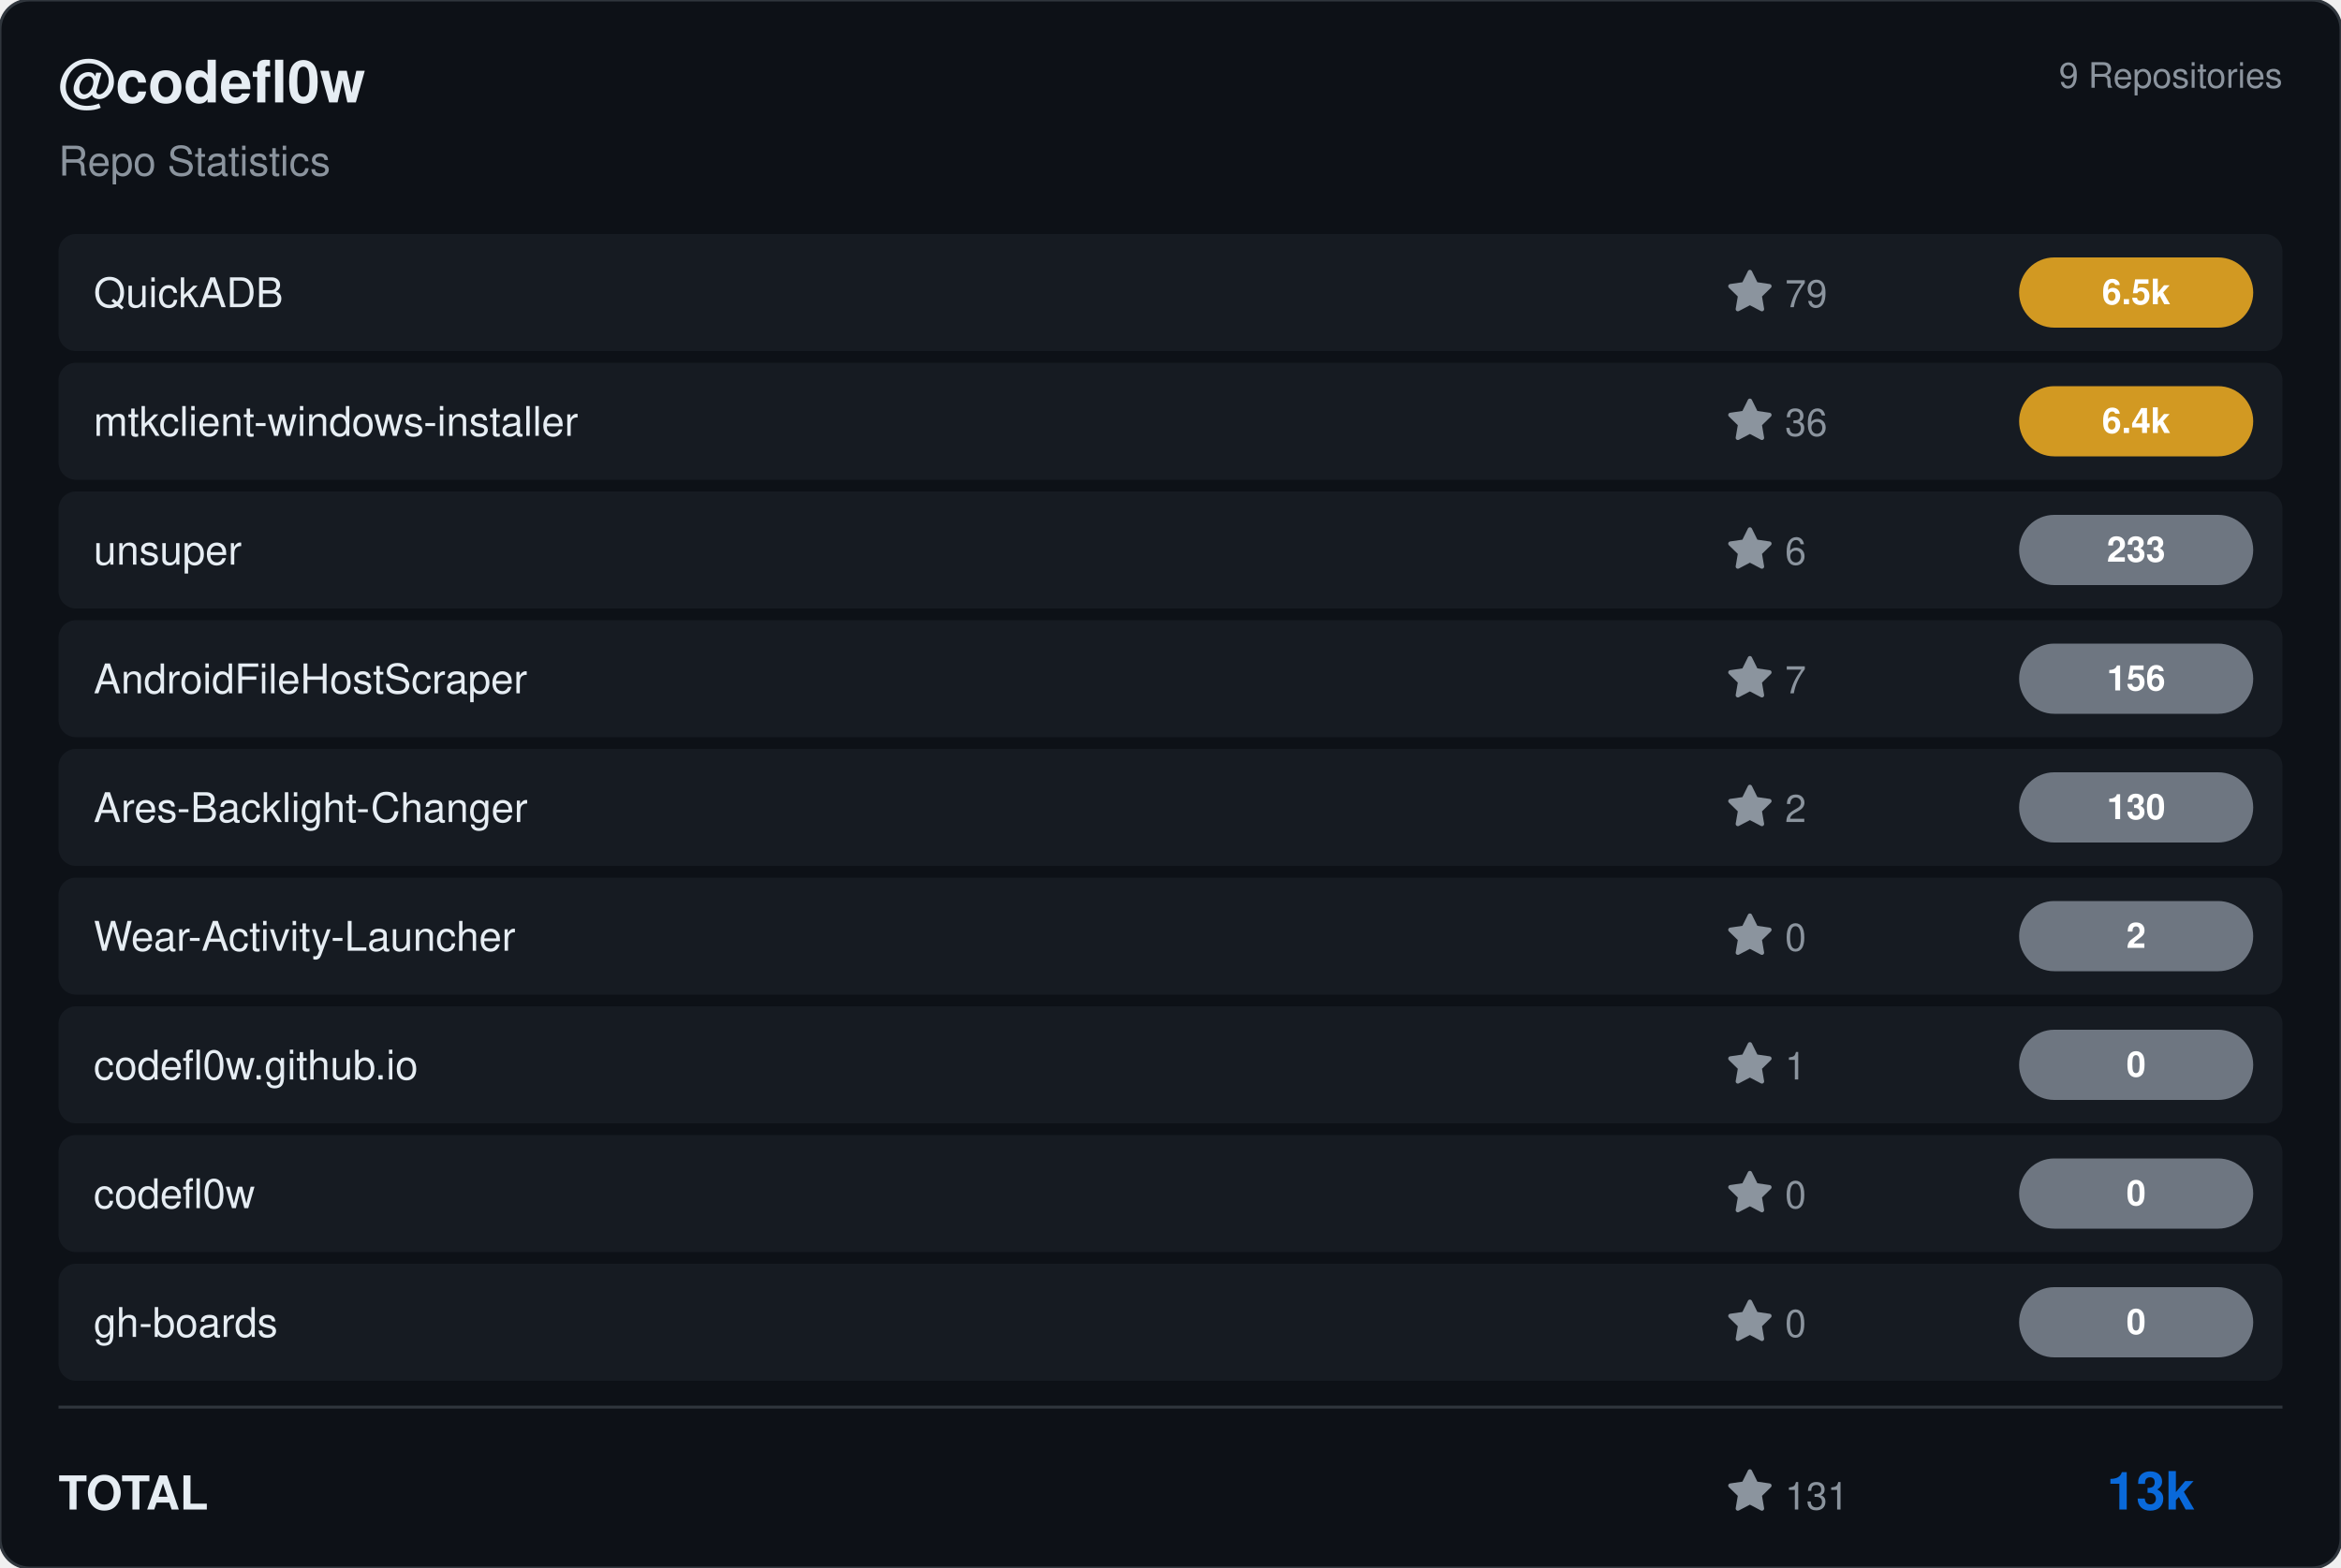
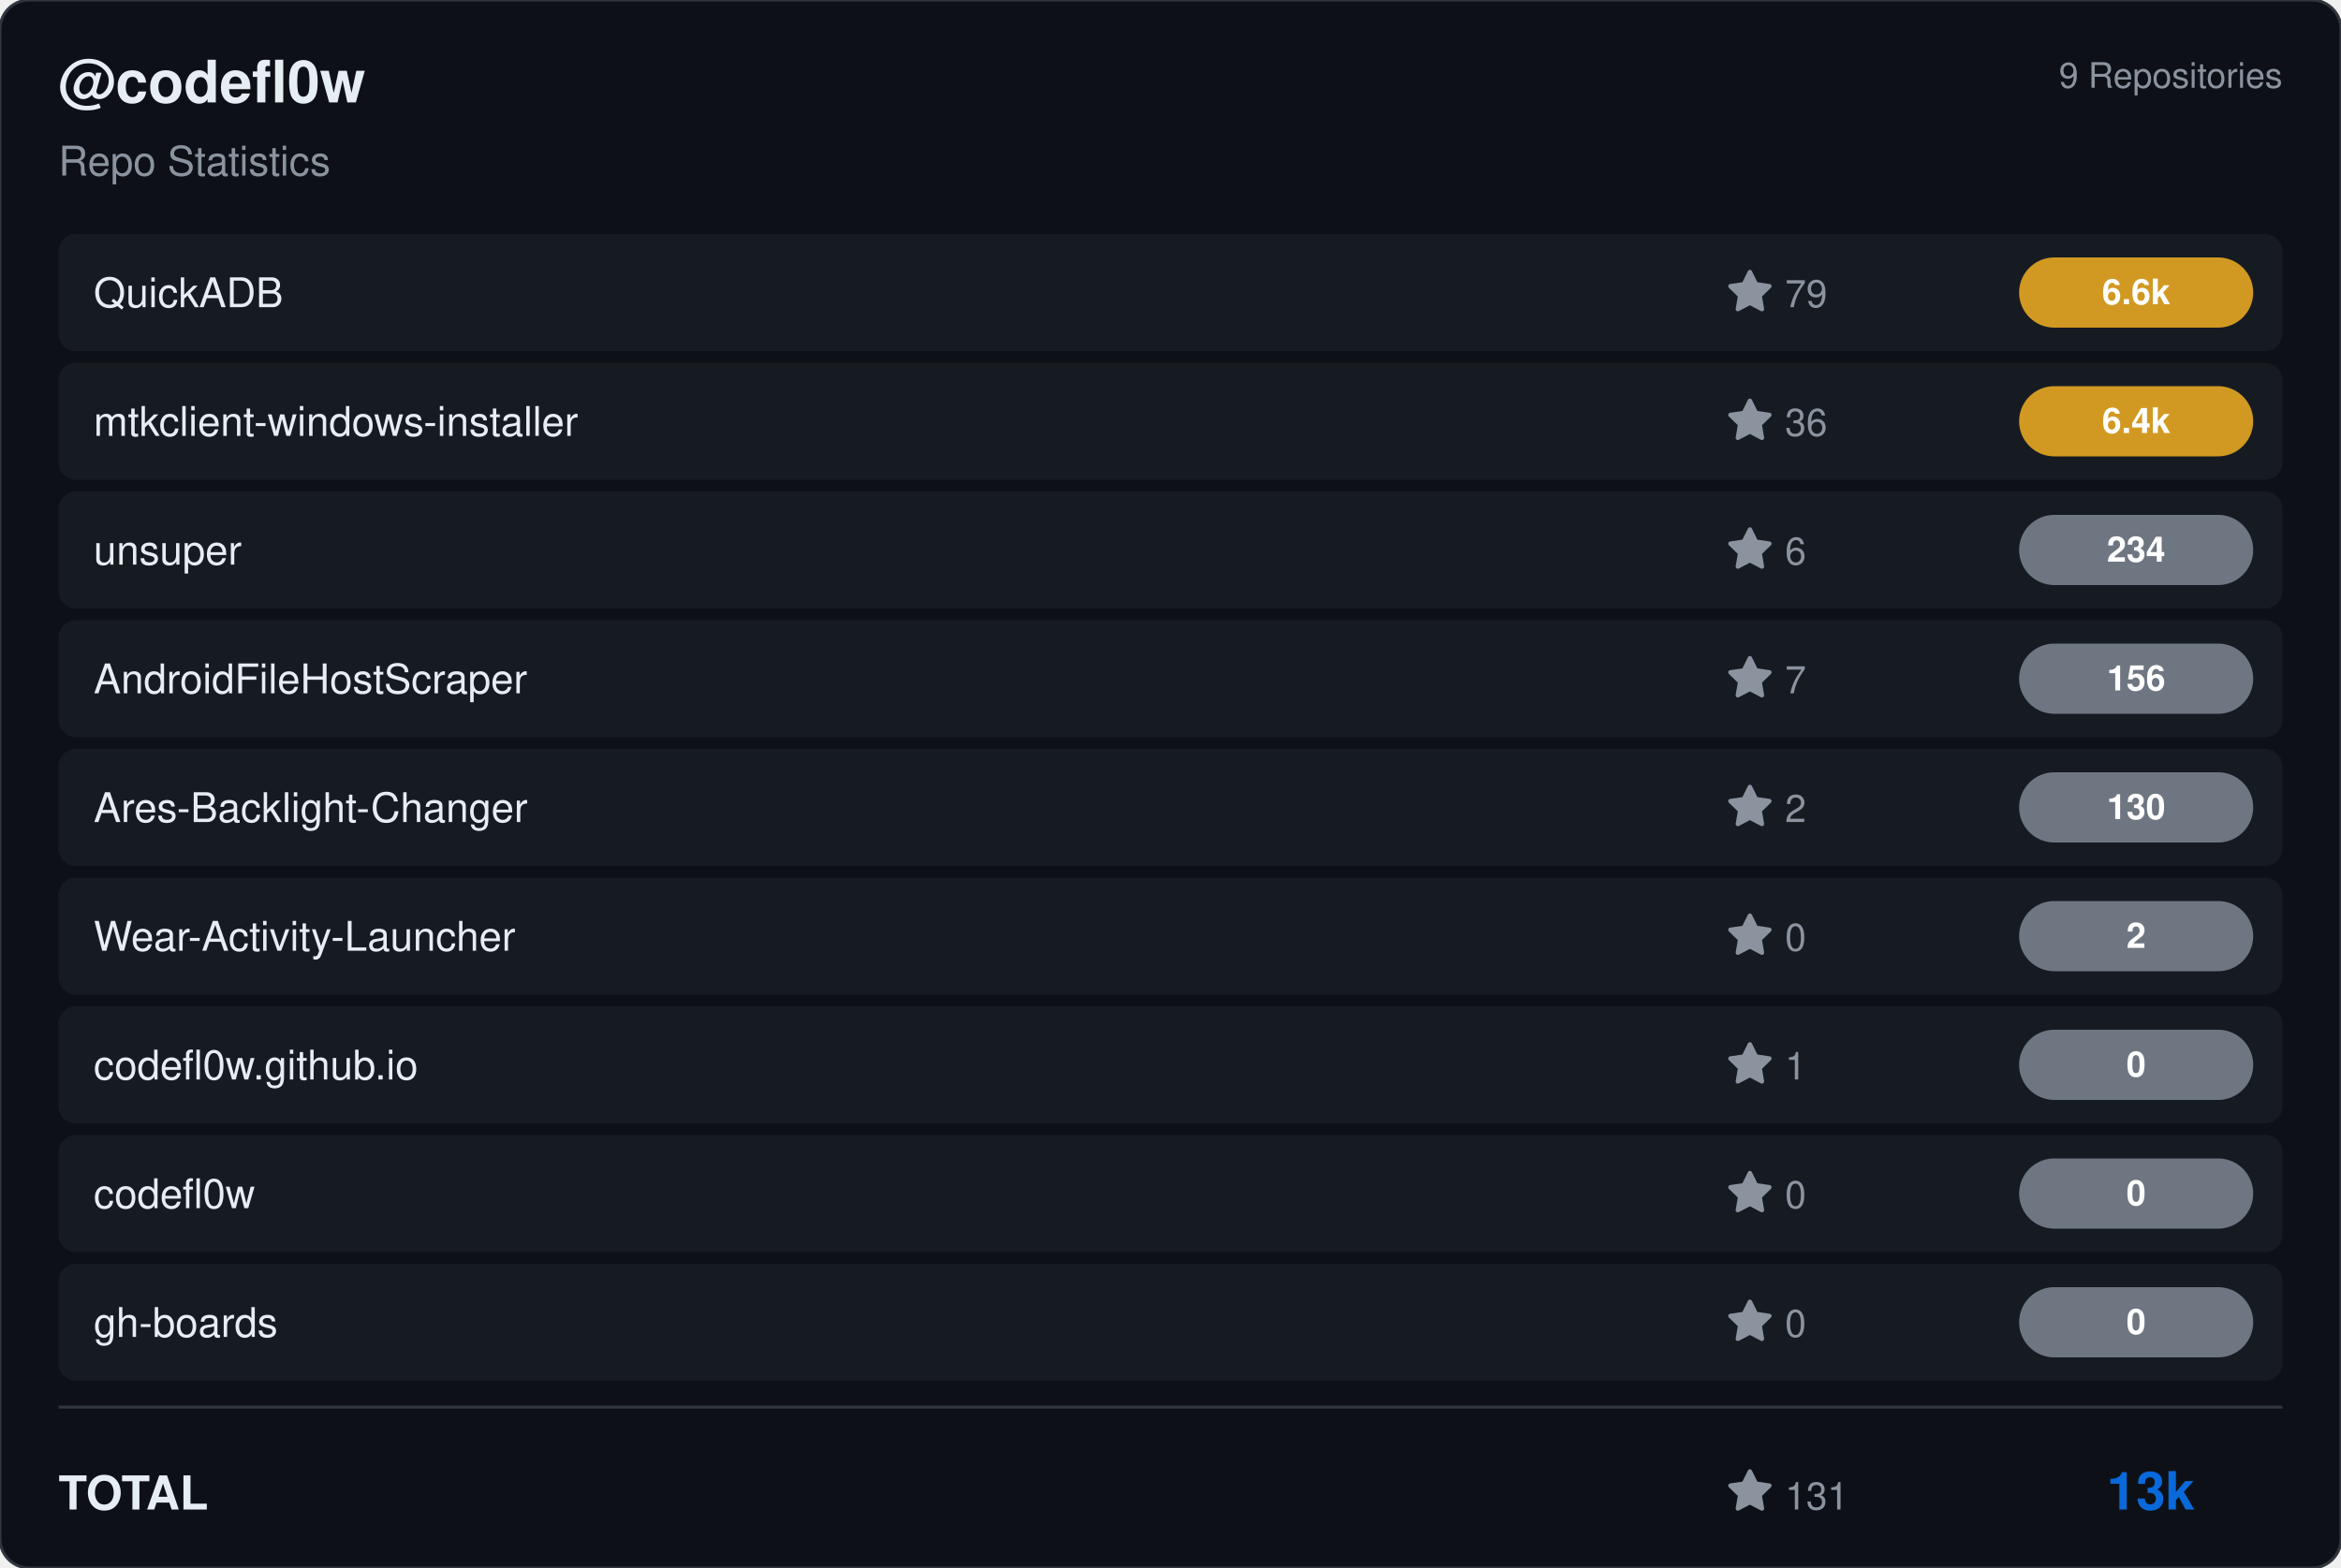
<svg xmlns="http://www.w3.org/2000/svg" viewBox="0 0 800 536" width="800" height="536">
  <rect width="800" height="536" rx="10" fill="#0d1117" stroke="#30363d" stroke-width="1" />
  <g transform="translate(20, 35)">
    <text fill="#e6edf3" font-size="20" font-family="Segoe UI, Helvetica, Arial, sans-serif" font-weight="600">@codefl0w</text>
    <text y="25" fill="#8b949e" font-size="14" font-family="Segoe UI, Helvetica, Arial, sans-serif">Repo Statistics</text>
  </g>
  <text x="780" y="30" fill="#8b949e" font-size="12" font-family="Segoe UI, Helvetica, Arial, sans-serif" text-anchor="end">9 Repositories</text>
  <rect x="20" y="80" width="760" height="40" rx="6" fill="#161b22" />
  <text x="32" y="105" fill="#e6edf3" font-size="14" font-family="Segoe UI, Helvetica, Arial, sans-serif" font-weight="500">QuickADB</text>
  <g transform="translate(590, 92)">
    <path d="M8 .25a.75.75 0 0 1 .673.418l1.882 3.815 4.21.612a.75.75 0 0 1 .416 1.279l-3.046 2.97.719 4.192a.751.751 0 0 1-1.088.791L8 12.347l-3.766 1.98a.75.75 0 0 1-1.088-.79l.72-4.194L.818 6.374a.75.75 0 0 1 .416-1.28l4.21-.611L7.327.668A.75.75 0 0 1 8 .25Z" fill="#8b949e" />
    <text x="20" y="13" fill="#8b949e" font-size="13" font-family="Segoe UI, Helvetica, Arial, sans-serif">79</text>
  </g>
  <rect x="690" y="88.0" width="80" height="24" rx="12" fill="#d29922" />
-   <text x="730.0" y="104.0" fill="#ffffff" font-size="12" font-weight="bold" font-family="Segoe UI, Helvetica, Arial, sans-serif" text-anchor="middle">6.5k</text>
+   <text x="730.0" y="104.0" fill="#ffffff" font-size="12" font-weight="bold" font-family="Segoe UI, Helvetica, Arial, sans-serif" text-anchor="middle">6.6k</text>
  <rect x="20" y="124" width="760" height="40" rx="6" fill="#161b22" />
  <text x="32" y="149" fill="#e6edf3" font-size="14" font-family="Segoe UI, Helvetica, Arial, sans-serif" font-weight="500">mtkclient-windows-installer</text>
  <g transform="translate(590, 136)">
    <path d="M8 .25a.75.75 0 0 1 .673.418l1.882 3.815 4.21.612a.75.75 0 0 1 .416 1.279l-3.046 2.97.719 4.192a.751.751 0 0 1-1.088.791L8 12.347l-3.766 1.98a.75.75 0 0 1-1.088-.79l.72-4.194L.818 6.374a.75.75 0 0 1 .416-1.28l4.21-.611L7.327.668A.75.75 0 0 1 8 .25Z" fill="#8b949e" />
    <text x="20" y="13" fill="#8b949e" font-size="13" font-family="Segoe UI, Helvetica, Arial, sans-serif">36</text>
  </g>
  <rect x="690" y="132.0" width="80" height="24" rx="12" fill="#d29922" />
  <text x="730.0" y="148.0" fill="#ffffff" font-size="12" font-weight="bold" font-family="Segoe UI, Helvetica, Arial, sans-serif" text-anchor="middle">6.4k</text>
  <rect x="20" y="168" width="760" height="40" rx="6" fill="#161b22" />
  <text x="32" y="193" fill="#e6edf3" font-size="14" font-family="Segoe UI, Helvetica, Arial, sans-serif" font-weight="500">unsuper</text>
  <g transform="translate(590, 180)">
    <path d="M8 .25a.75.75 0 0 1 .673.418l1.882 3.815 4.21.612a.75.75 0 0 1 .416 1.279l-3.046 2.97.719 4.192a.751.751 0 0 1-1.088.791L8 12.347l-3.766 1.98a.75.75 0 0 1-1.088-.79l.72-4.194L.818 6.374a.75.75 0 0 1 .416-1.28l4.21-.611L7.327.668A.75.75 0 0 1 8 .25Z" fill="#8b949e" />
    <text x="20" y="13" fill="#8b949e" font-size="13" font-family="Segoe UI, Helvetica, Arial, sans-serif">6</text>
  </g>
  <rect x="690" y="176.0" width="80" height="24" rx="12" fill="#6e7681" />
-   <text x="730.0" y="192.0" fill="#ffffff" font-size="12" font-weight="bold" font-family="Segoe UI, Helvetica, Arial, sans-serif" text-anchor="middle">233</text>
+   <text x="730.0" y="192.0" fill="#ffffff" font-size="12" font-weight="bold" font-family="Segoe UI, Helvetica, Arial, sans-serif" text-anchor="middle">234</text>
  <rect x="20" y="212" width="760" height="40" rx="6" fill="#161b22" />
  <text x="32" y="237" fill="#e6edf3" font-size="14" font-family="Segoe UI, Helvetica, Arial, sans-serif" font-weight="500">AndroidFileHostScraper</text>
  <g transform="translate(590, 224)">
    <path d="M8 .25a.75.75 0 0 1 .673.418l1.882 3.815 4.21.612a.75.75 0 0 1 .416 1.279l-3.046 2.97.719 4.192a.751.751 0 0 1-1.088.791L8 12.347l-3.766 1.98a.75.75 0 0 1-1.088-.79l.72-4.194L.818 6.374a.75.75 0 0 1 .416-1.28l4.21-.611L7.327.668A.75.75 0 0 1 8 .25Z" fill="#8b949e" />
    <text x="20" y="13" fill="#8b949e" font-size="13" font-family="Segoe UI, Helvetica, Arial, sans-serif">7</text>
  </g>
  <rect x="690" y="220.0" width="80" height="24" rx="12" fill="#6e7681" />
  <text x="730.0" y="236.0" fill="#ffffff" font-size="12" font-weight="bold" font-family="Segoe UI, Helvetica, Arial, sans-serif" text-anchor="middle">156</text>
  <rect x="20" y="256" width="760" height="40" rx="6" fill="#161b22" />
  <text x="32" y="281" fill="#e6edf3" font-size="14" font-family="Segoe UI, Helvetica, Arial, sans-serif" font-weight="500">Ares-Backlight-Changer</text>
  <g transform="translate(590, 268)">
    <path d="M8 .25a.75.75 0 0 1 .673.418l1.882 3.815 4.21.612a.75.75 0 0 1 .416 1.279l-3.046 2.97.719 4.192a.751.751 0 0 1-1.088.791L8 12.347l-3.766 1.98a.75.75 0 0 1-1.088-.79l.72-4.194L.818 6.374a.75.75 0 0 1 .416-1.28l4.21-.611L7.327.668A.75.75 0 0 1 8 .25Z" fill="#8b949e" />
    <text x="20" y="13" fill="#8b949e" font-size="13" font-family="Segoe UI, Helvetica, Arial, sans-serif">2</text>
  </g>
  <rect x="690" y="264.0" width="80" height="24" rx="12" fill="#6e7681" />
  <text x="730.0" y="280.0" fill="#ffffff" font-size="12" font-weight="bold" font-family="Segoe UI, Helvetica, Arial, sans-serif" text-anchor="middle">130</text>
  <rect x="20" y="300" width="760" height="40" rx="6" fill="#161b22" />
  <text x="32" y="325" fill="#e6edf3" font-size="14" font-family="Segoe UI, Helvetica, Arial, sans-serif" font-weight="500">Wear-Activity-Launcher</text>
  <g transform="translate(590, 312)">
    <path d="M8 .25a.75.75 0 0 1 .673.418l1.882 3.815 4.21.612a.75.75 0 0 1 .416 1.279l-3.046 2.97.719 4.192a.751.751 0 0 1-1.088.791L8 12.347l-3.766 1.98a.75.75 0 0 1-1.088-.79l.72-4.194L.818 6.374a.75.75 0 0 1 .416-1.28l4.21-.611L7.327.668A.75.75 0 0 1 8 .25Z" fill="#8b949e" />
    <text x="20" y="13" fill="#8b949e" font-size="13" font-family="Segoe UI, Helvetica, Arial, sans-serif">0</text>
  </g>
  <rect x="690" y="308.0" width="80" height="24" rx="12" fill="#6e7681" />
  <text x="730.0" y="324.0" fill="#ffffff" font-size="12" font-weight="bold" font-family="Segoe UI, Helvetica, Arial, sans-serif" text-anchor="middle">2</text>
  <rect x="20" y="344" width="760" height="40" rx="6" fill="#161b22" />
  <text x="32" y="369" fill="#e6edf3" font-size="14" font-family="Segoe UI, Helvetica, Arial, sans-serif" font-weight="500">codefl0w.github.io</text>
  <g transform="translate(590, 356)">
    <path d="M8 .25a.75.75 0 0 1 .673.418l1.882 3.815 4.21.612a.75.75 0 0 1 .416 1.279l-3.046 2.97.719 4.192a.751.751 0 0 1-1.088.791L8 12.347l-3.766 1.98a.75.75 0 0 1-1.088-.79l.72-4.194L.818 6.374a.75.75 0 0 1 .416-1.28l4.21-.611L7.327.668A.75.75 0 0 1 8 .25Z" fill="#8b949e" />
    <text x="20" y="13" fill="#8b949e" font-size="13" font-family="Segoe UI, Helvetica, Arial, sans-serif">1</text>
  </g>
  <rect x="690" y="352.0" width="80" height="24" rx="12" fill="#6e7681" />
  <text x="730.0" y="368.0" fill="#ffffff" font-size="12" font-weight="bold" font-family="Segoe UI, Helvetica, Arial, sans-serif" text-anchor="middle">0</text>
  <rect x="20" y="388" width="760" height="40" rx="6" fill="#161b22" />
  <text x="32" y="413" fill="#e6edf3" font-size="14" font-family="Segoe UI, Helvetica, Arial, sans-serif" font-weight="500">codefl0w</text>
  <g transform="translate(590, 400)">
    <path d="M8 .25a.75.75 0 0 1 .673.418l1.882 3.815 4.21.612a.75.75 0 0 1 .416 1.279l-3.046 2.97.719 4.192a.751.751 0 0 1-1.088.791L8 12.347l-3.766 1.98a.75.75 0 0 1-1.088-.79l.72-4.194L.818 6.374a.75.75 0 0 1 .416-1.28l4.21-.611L7.327.668A.75.75 0 0 1 8 .25Z" fill="#8b949e" />
    <text x="20" y="13" fill="#8b949e" font-size="13" font-family="Segoe UI, Helvetica, Arial, sans-serif">0</text>
  </g>
  <rect x="690" y="396.0" width="80" height="24" rx="12" fill="#6e7681" />
  <text x="730.0" y="412.0" fill="#ffffff" font-size="12" font-weight="bold" font-family="Segoe UI, Helvetica, Arial, sans-serif" text-anchor="middle">0</text>
  <rect x="20" y="432" width="760" height="40" rx="6" fill="#161b22" />
  <text x="32" y="457" fill="#e6edf3" font-size="14" font-family="Segoe UI, Helvetica, Arial, sans-serif" font-weight="500">gh-boards</text>
  <g transform="translate(590, 444)">
    <path d="M8 .25a.75.75 0 0 1 .673.418l1.882 3.815 4.21.612a.75.75 0 0 1 .416 1.279l-3.046 2.97.719 4.192a.751.751 0 0 1-1.088.791L8 12.347l-3.766 1.98a.75.75 0 0 1-1.088-.79l.72-4.194L.818 6.374a.75.75 0 0 1 .416-1.28l4.21-.611L7.327.668A.75.75 0 0 1 8 .25Z" fill="#8b949e" />
    <text x="20" y="13" fill="#8b949e" font-size="13" font-family="Segoe UI, Helvetica, Arial, sans-serif">0</text>
  </g>
  <rect x="690" y="440.0" width="80" height="24" rx="12" fill="#6e7681" />
  <text x="730.0" y="456.0" fill="#ffffff" font-size="12" font-weight="bold" font-family="Segoe UI, Helvetica, Arial, sans-serif" text-anchor="middle">0</text>
  <line x1="20" y1="481" x2="780" y2="481" stroke="#30363d" />
  <text x="20" y="516" fill="#e6edf3" font-size="16" font-family="Segoe UI, Helvetica, Arial, sans-serif" font-weight="600">TOTAL</text>
  <g transform="translate(590, 502)">
    <path d="M8 .25a.75.75 0 0 1 .673.418l1.882 3.815 4.21.612a.75.75 0 0 1 .416 1.279l-3.046 2.97.719 4.192a.751.751 0 0 1-1.088.791L8 12.347l-3.766 1.98a.75.75 0 0 1-1.088-.79l.72-4.194L.818 6.374a.75.75 0 0 1 .416-1.28l4.21-.611L7.327.668A.75.75 0 0 1 8 .25Z" fill="#8b949e" />
    <text x="20" y="14" fill="#8b949e" font-size="13" font-family="Segoe UI, Helvetica, Arial, sans-serif">131</text>
  </g>
  <text x="750" y="516" fill="#0969da" font-size="18" font-family="Segoe UI, Helvetica, Arial, sans-serif" font-weight="bold" text-anchor="end">13k</text>
</svg>
